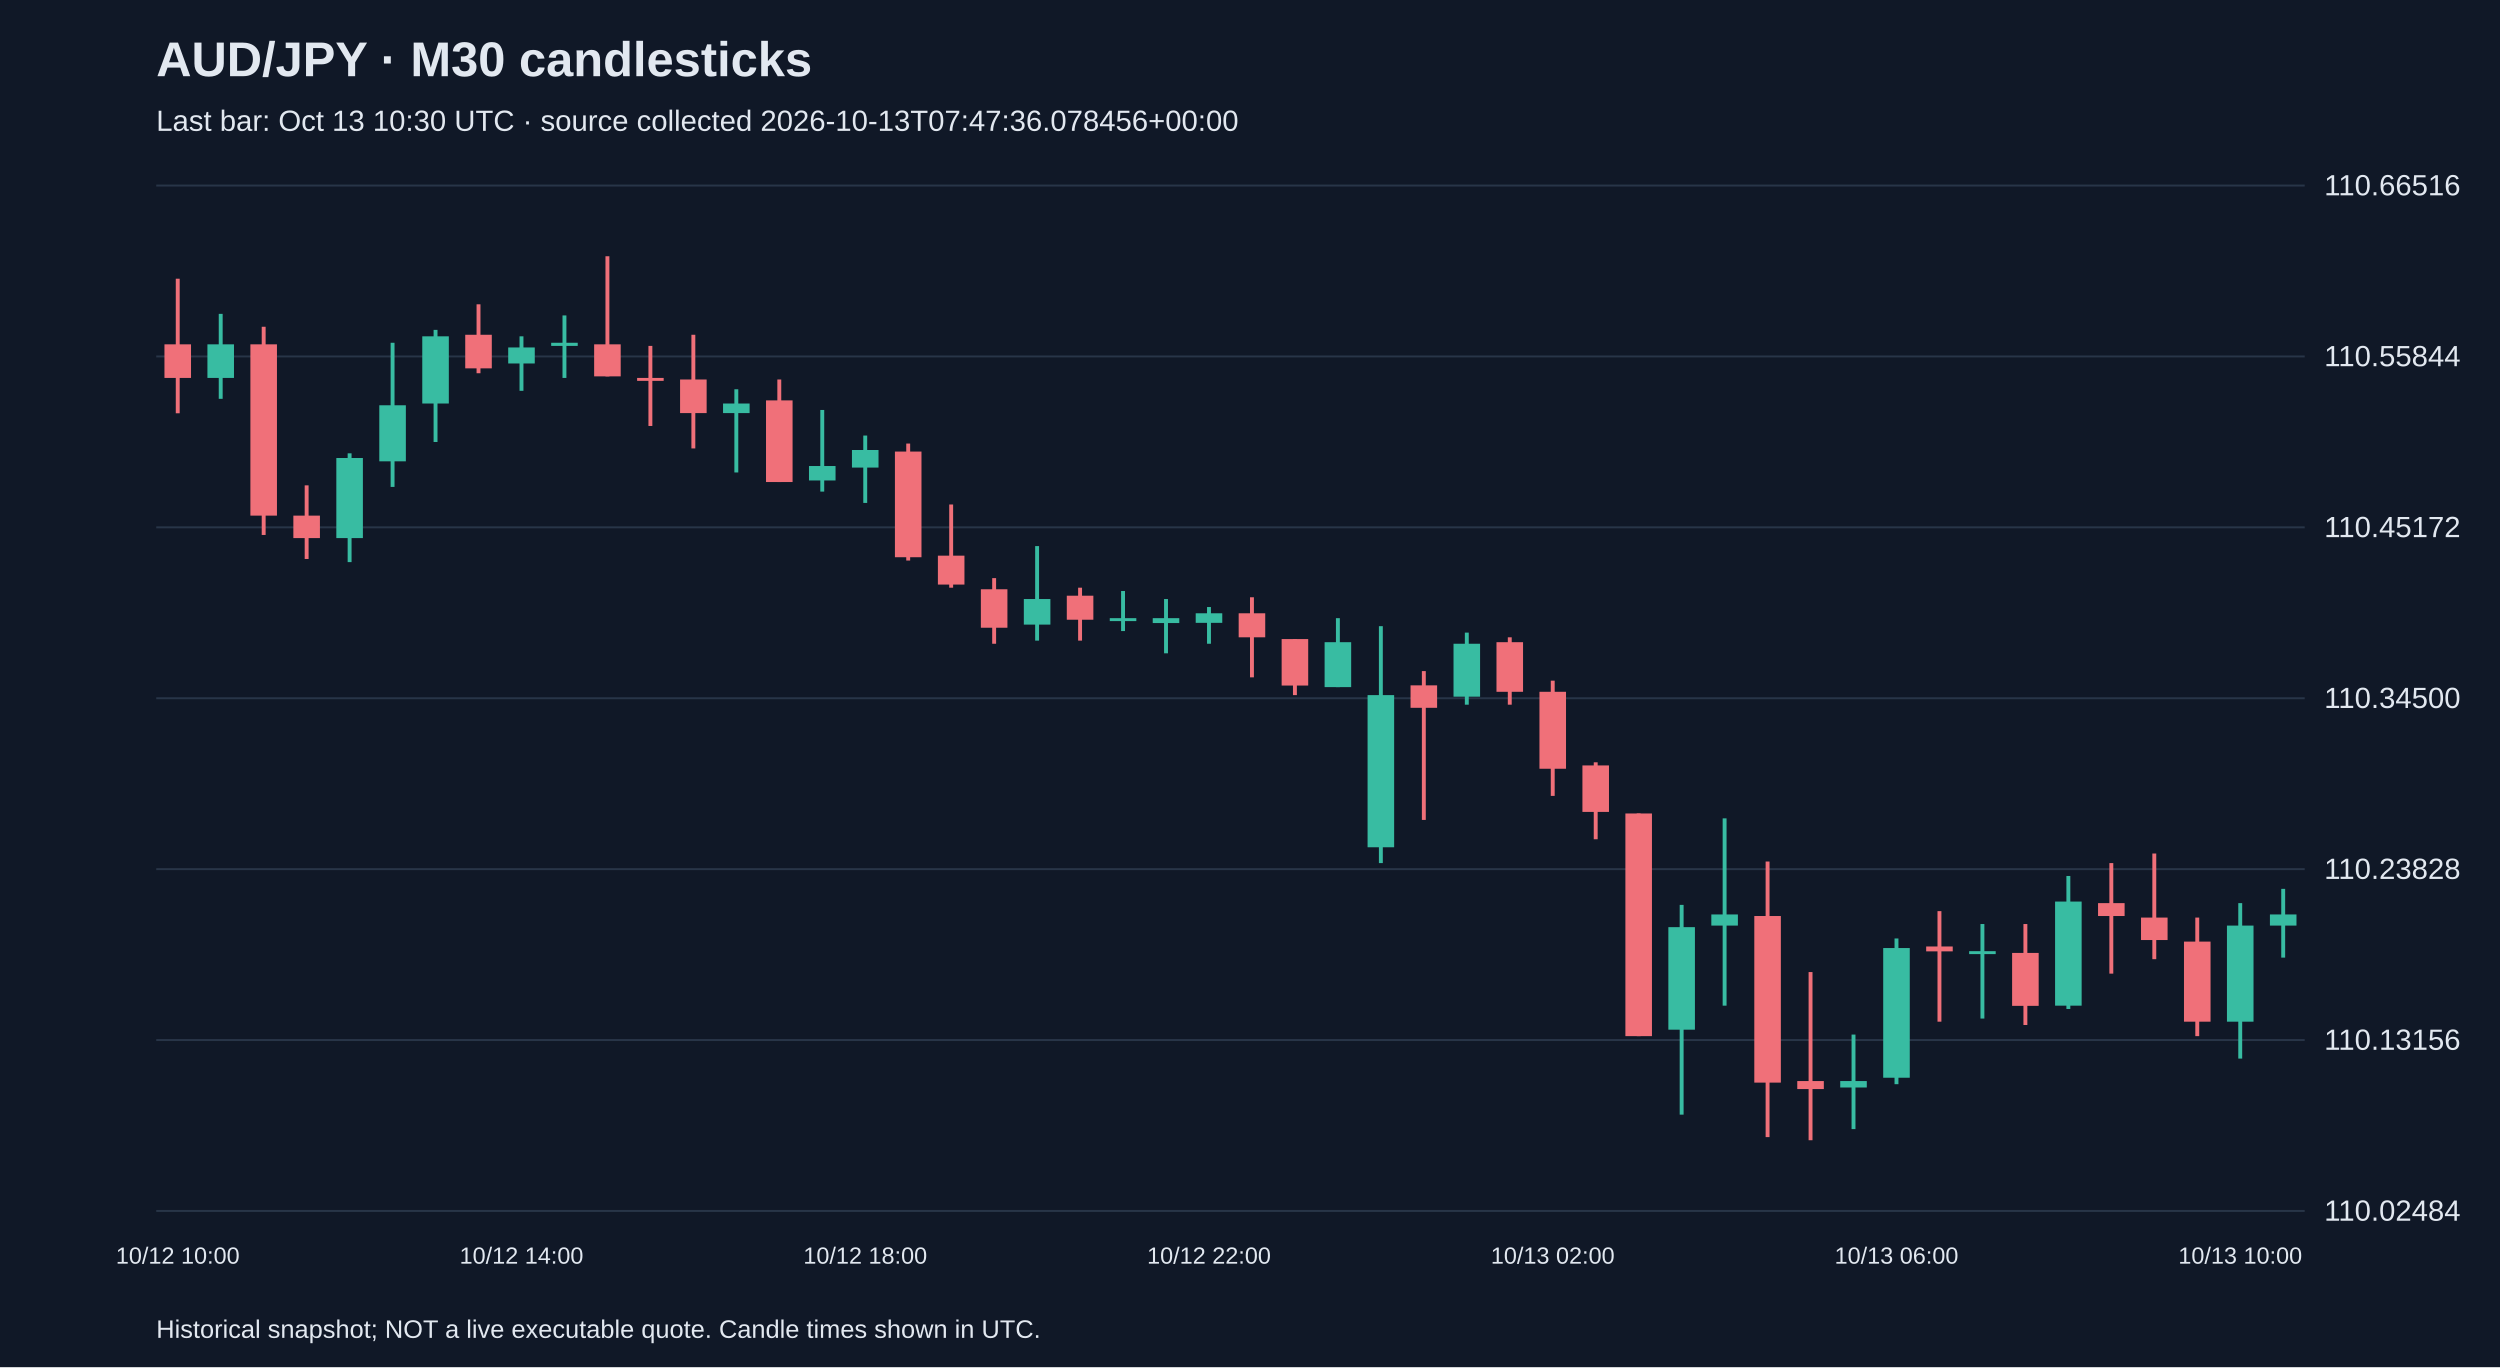
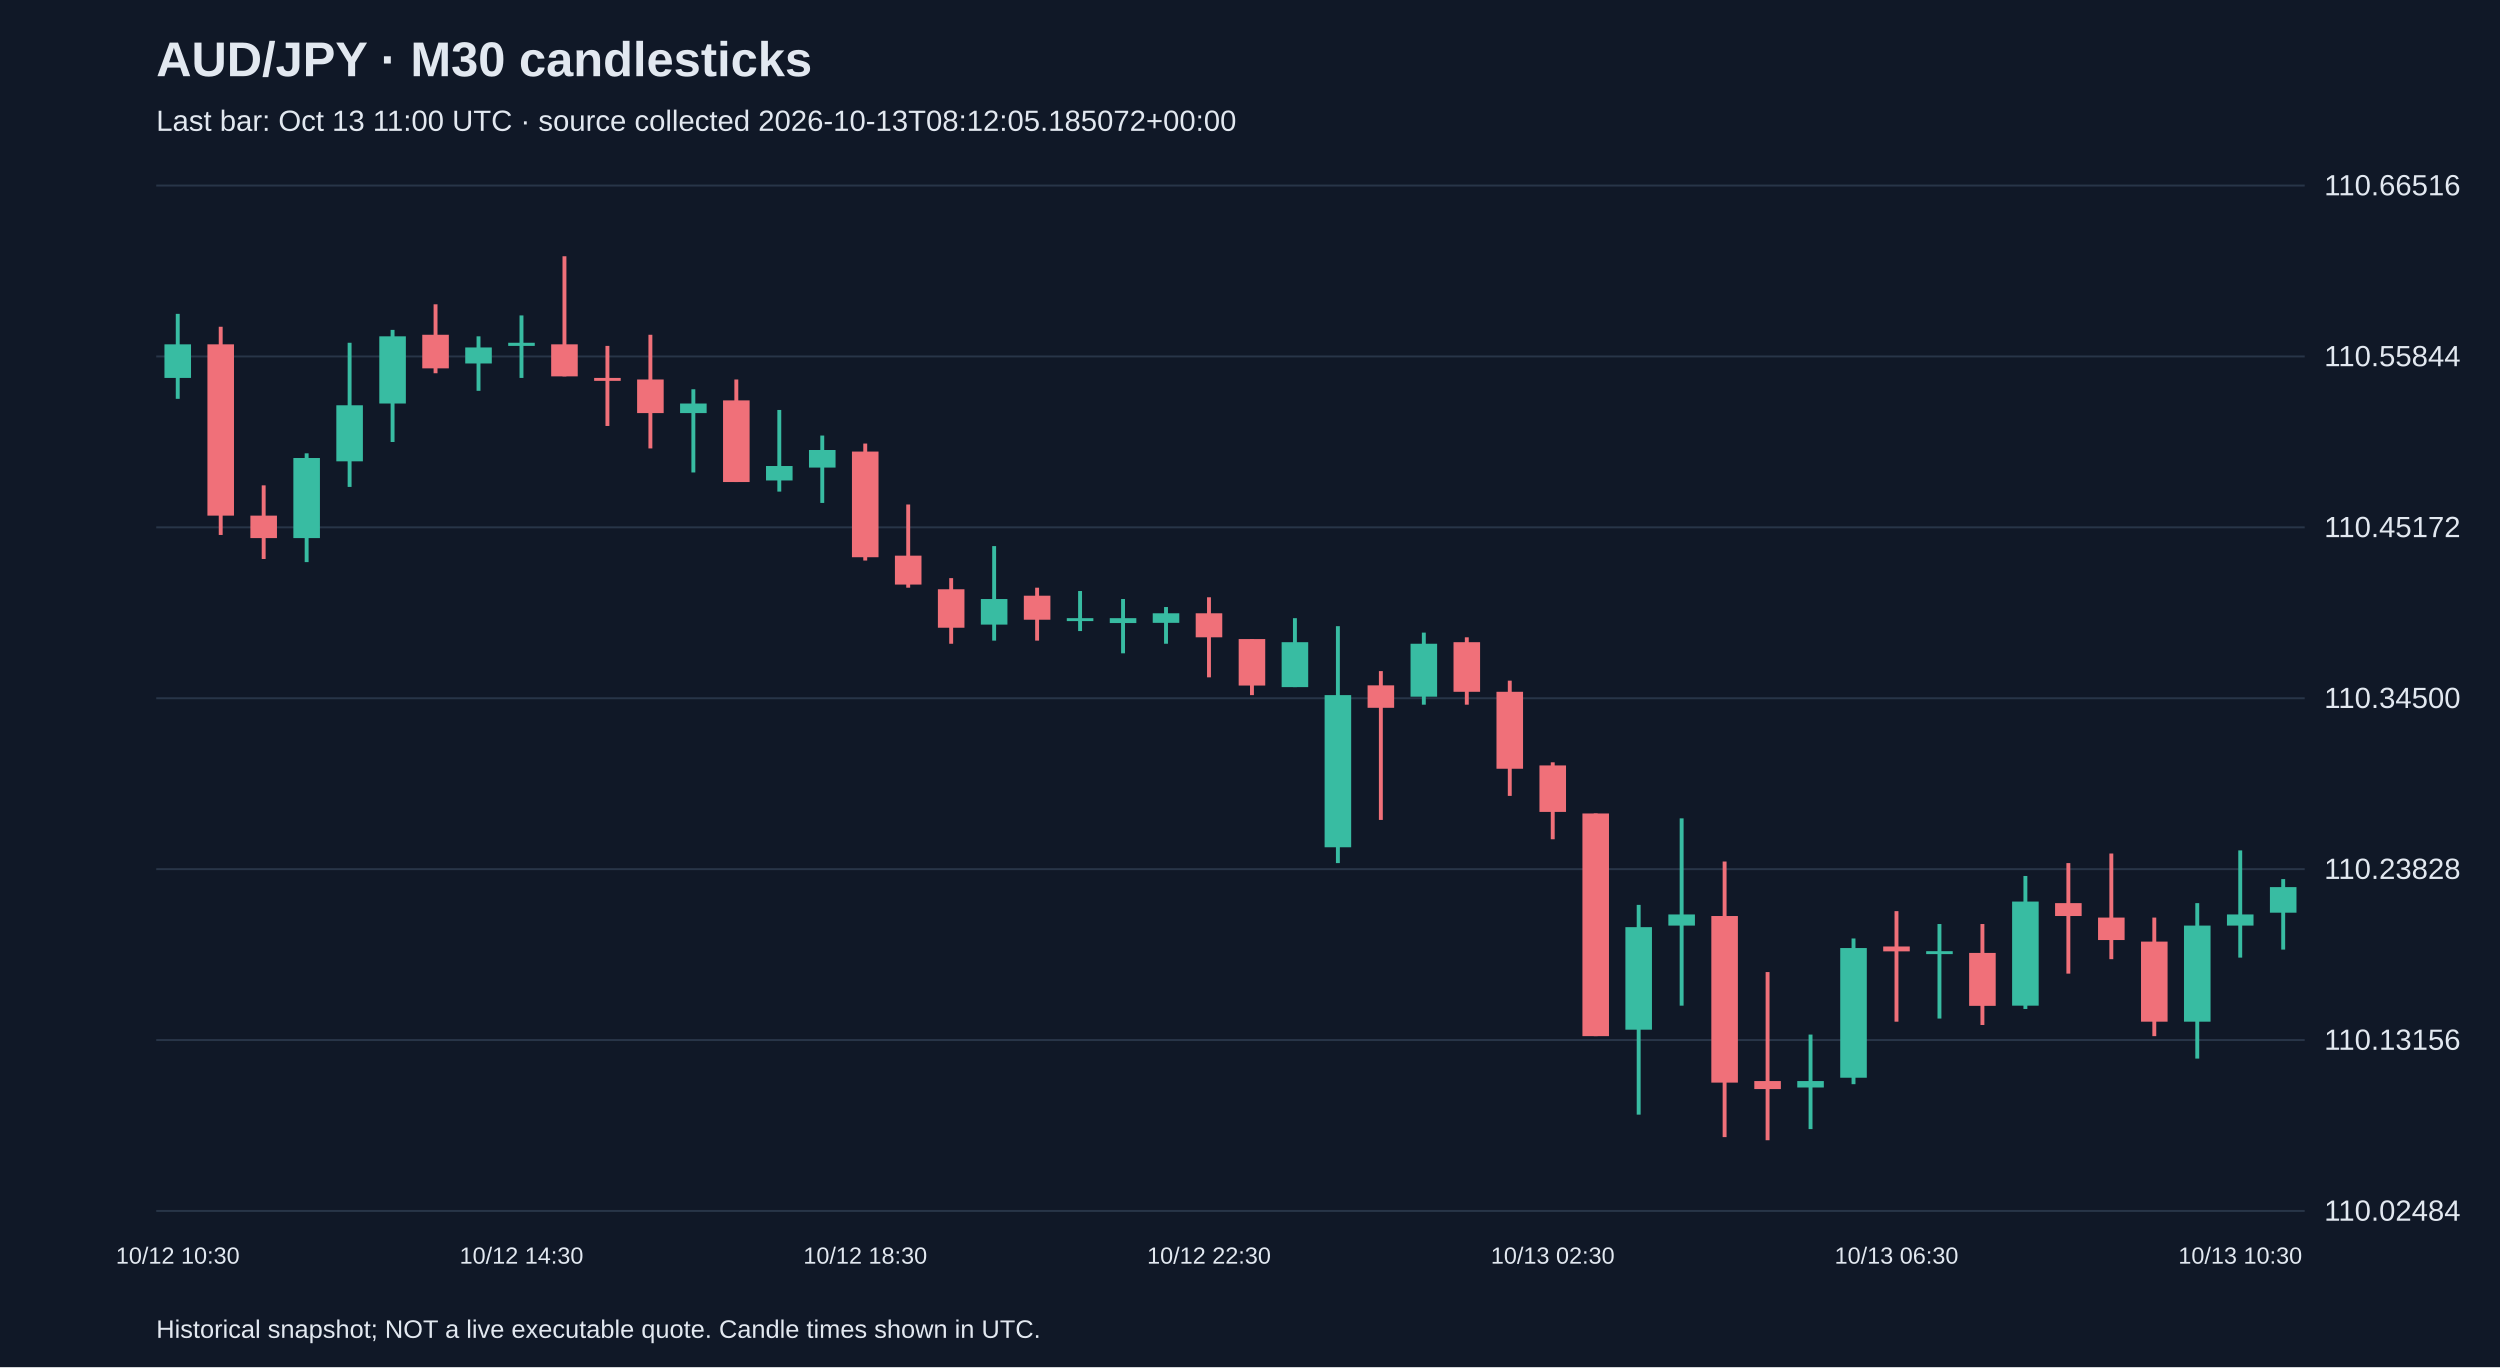
<svg xmlns="http://www.w3.org/2000/svg" viewBox="0 0 1280 700">
  <rect width="100%" height="100%" fill="#101827" />
  <style>text{font-family:Arial,sans-serif;fill:#e2e8f0}</style>
  <text x="80" y="39" font-size="25" font-weight="bold">AUD/JPY · M30 candlesticks</text>
-   <text x="80" y="67" font-size="15" fill="#a6b1c5">Last bar: Oct 13 10:30 UTC · source collected 2026-10-13T07:47:36.078456+00:00</text>
+   <text x="80" y="67" font-size="15" fill="#a6b1c5">Last bar: Oct 13 11:00 UTC · source collected 2026-10-13T08:12:05.185072+00:00</text>
  <line x1="80" y1="620.0" x2="1180" y2="620.0" stroke="#283548" />
  <text x="1190" y="625.0" font-size="15">110.02484</text>
  <line x1="80" y1="532.5" x2="1180" y2="532.5" stroke="#283548" />
  <text x="1190" y="537.5" font-size="15">110.13156</text>
  <line x1="80" y1="445.0" x2="1180" y2="445.0" stroke="#283548" />
  <text x="1190" y="450.0" font-size="15">110.23828</text>
  <line x1="80" y1="357.5" x2="1180" y2="357.5" stroke="#283548" />
  <text x="1190" y="362.5" font-size="15">110.34500</text>
  <line x1="80" y1="270.0" x2="1180" y2="270.0" stroke="#283548" />
  <text x="1190" y="275.0" font-size="15">110.45172</text>
  <line x1="80" y1="182.5" x2="1180" y2="182.5" stroke="#283548" />
  <text x="1190" y="187.5" font-size="15">110.55844</text>
  <line x1="80" y1="95.0" x2="1180" y2="95.0" stroke="#283548" />
  <text x="1190" y="100.0" font-size="15">110.66516</text>
-   <line x1="91.0" y1="142.7" x2="91.0" y2="211.6" stroke="#f07079" stroke-width="2" />
-   <rect x="84.2" y="176.3" width="13.6" height="17.2" fill="#f07079" />
-   <text x="91.0" y="647" text-anchor="middle" font-size="12">10/12 10:00</text>
-   <line x1="113.0" y1="160.7" x2="113.0" y2="204.2" stroke="#38bca2" stroke-width="2" />
-   <rect x="106.2" y="176.3" width="13.6" height="17.2" fill="#38bca2" />
-   <line x1="135.0" y1="167.3" x2="135.0" y2="273.9" stroke="#f07079" stroke-width="2" />
-   <rect x="128.2" y="176.3" width="13.6" height="87.7" fill="#f07079" />
-   <line x1="157.0" y1="248.5" x2="157.0" y2="286.2" stroke="#f07079" stroke-width="2" />
-   <rect x="150.2" y="264.0" width="13.6" height="11.5" fill="#f07079" />
-   <line x1="179.0" y1="232.1" x2="179.0" y2="287.8" stroke="#38bca2" stroke-width="2" />
-   <rect x="172.2" y="234.5" width="13.6" height="41.0" fill="#38bca2" />
-   <line x1="201.0" y1="175.5" x2="201.0" y2="249.3" stroke="#38bca2" stroke-width="2" />
-   <rect x="194.2" y="207.5" width="13.6" height="28.7" fill="#38bca2" />
-   <line x1="223.0" y1="168.9" x2="223.0" y2="226.3" stroke="#38bca2" stroke-width="2" />
-   <rect x="216.2" y="172.2" width="13.6" height="34.4" fill="#38bca2" />
-   <line x1="245.0" y1="155.8" x2="245.0" y2="191.1" stroke="#f07079" stroke-width="2" />
-   <rect x="238.2" y="171.4" width="13.6" height="17.2" fill="#f07079" />
-   <line x1="267.0" y1="172.2" x2="267.0" y2="200.1" stroke="#38bca2" stroke-width="2" />
-   <rect x="260.2" y="177.9" width="13.6" height="8.2" fill="#38bca2" />
-   <text x="267.0" y="647" text-anchor="middle" font-size="12">10/12 14:00</text>
-   <line x1="289.0" y1="161.5" x2="289.0" y2="193.5" stroke="#38bca2" stroke-width="2" />
-   <rect x="282.2" y="175.5" width="13.6" height="1.6" fill="#38bca2" />
-   <line x1="311.0" y1="131.2" x2="311.0" y2="192.7" stroke="#f07079" stroke-width="2" />
-   <rect x="304.2" y="176.3" width="13.6" height="16.4" fill="#f07079" />
-   <line x1="333.0" y1="177.1" x2="333.0" y2="218.1" stroke="#f07079" stroke-width="2" />
-   <rect x="326.2" y="193.5" width="13.6" height="1.5" fill="#f07079" />
-   <line x1="355.0" y1="171.4" x2="355.0" y2="229.6" stroke="#f07079" stroke-width="2" />
-   <rect x="348.2" y="194.3" width="13.6" height="17.2" fill="#f07079" />
-   <line x1="377.0" y1="199.3" x2="377.0" y2="241.9" stroke="#38bca2" stroke-width="2" />
-   <rect x="370.2" y="206.6" width="13.6" height="4.9" fill="#38bca2" />
-   <line x1="399.0" y1="194.3" x2="399.0" y2="246.8" stroke="#f07079" stroke-width="2" />
-   <rect x="392.2" y="205.0" width="13.6" height="41.8" fill="#f07079" />
-   <line x1="421.0" y1="209.9" x2="421.0" y2="251.7" stroke="#38bca2" stroke-width="2" />
-   <rect x="414.2" y="238.6" width="13.6" height="7.4" fill="#38bca2" />
-   <line x1="443.0" y1="223.0" x2="443.0" y2="257.5" stroke="#38bca2" stroke-width="2" />
-   <rect x="436.2" y="230.4" width="13.6" height="9.0" fill="#38bca2" />
-   <text x="443.0" y="647" text-anchor="middle" font-size="12">10/12 18:00</text>
-   <line x1="465.0" y1="227.1" x2="465.0" y2="287.0" stroke="#f07079" stroke-width="2" />
-   <rect x="458.2" y="231.2" width="13.6" height="54.1" fill="#f07079" />
-   <line x1="487.0" y1="258.3" x2="487.0" y2="300.9" stroke="#f07079" stroke-width="2" />
-   <rect x="480.2" y="284.5" width="13.6" height="14.8" fill="#f07079" />
-   <line x1="509.0" y1="296.0" x2="509.0" y2="329.6" stroke="#f07079" stroke-width="2" />
-   <rect x="502.2" y="301.7" width="13.6" height="19.7" fill="#f07079" />
-   <line x1="531.0" y1="279.6" x2="531.0" y2="328.0" stroke="#38bca2" stroke-width="2" />
-   <rect x="524.2" y="306.7" width="13.6" height="13.1" fill="#38bca2" />
-   <line x1="553.0" y1="300.9" x2="553.0" y2="328.0" stroke="#f07079" stroke-width="2" />
-   <rect x="546.2" y="305.0" width="13.6" height="12.3" fill="#f07079" />
-   <line x1="575.0" y1="302.6" x2="575.0" y2="323.1" stroke="#38bca2" stroke-width="2" />
-   <rect x="568.2" y="316.5" width="13.6" height="1.5" fill="#38bca2" />
-   <line x1="597.0" y1="306.7" x2="597.0" y2="334.5" stroke="#38bca2" stroke-width="2" />
-   <rect x="590.2" y="316.5" width="13.6" height="2.5" fill="#38bca2" />
-   <line x1="619.0" y1="310.8" x2="619.0" y2="329.6" stroke="#38bca2" stroke-width="2" />
-   <rect x="612.2" y="314.0" width="13.6" height="4.9" fill="#38bca2" />
-   <text x="619.0" y="647" text-anchor="middle" font-size="12">10/12 22:00</text>
-   <line x1="641.0" y1="305.8" x2="641.0" y2="346.8" stroke="#f07079" stroke-width="2" />
-   <rect x="634.2" y="314.0" width="13.6" height="12.3" fill="#f07079" />
-   <line x1="663.0" y1="327.2" x2="663.0" y2="355.9" stroke="#f07079" stroke-width="2" />
-   <rect x="656.2" y="327.2" width="13.6" height="23.8" fill="#f07079" />
-   <line x1="685.0" y1="316.5" x2="685.0" y2="351.8" stroke="#38bca2" stroke-width="2" />
-   <rect x="678.2" y="328.8" width="13.6" height="23.0" fill="#38bca2" />
-   <line x1="707.0" y1="320.6" x2="707.0" y2="441.9" stroke="#38bca2" stroke-width="2" />
-   <rect x="700.2" y="355.9" width="13.6" height="77.9" fill="#38bca2" />
-   <line x1="729.0" y1="343.6" x2="729.0" y2="419.8" stroke="#f07079" stroke-width="2" />
-   <rect x="722.2" y="350.9" width="13.6" height="11.5" fill="#f07079" />
-   <line x1="751.0" y1="323.9" x2="751.0" y2="360.8" stroke="#38bca2" stroke-width="2" />
-   <rect x="744.2" y="329.6" width="13.6" height="27.1" fill="#38bca2" />
-   <line x1="773.0" y1="326.3" x2="773.0" y2="360.8" stroke="#f07079" stroke-width="2" />
-   <rect x="766.2" y="328.8" width="13.6" height="25.4" fill="#f07079" />
-   <line x1="795.0" y1="348.5" x2="795.0" y2="407.5" stroke="#f07079" stroke-width="2" />
-   <rect x="788.2" y="354.2" width="13.6" height="39.4" fill="#f07079" />
-   <text x="795.0" y="647" text-anchor="middle" font-size="12">10/13 02:00</text>
-   <line x1="817.0" y1="390.3" x2="817.0" y2="429.7" stroke="#f07079" stroke-width="2" />
-   <rect x="810.2" y="391.9" width="13.6" height="23.8" fill="#f07079" />
-   <line x1="839.0" y1="416.5" x2="839.0" y2="530.5" stroke="#f07079" stroke-width="2" />
-   <rect x="832.2" y="416.5" width="13.6" height="114.0" fill="#f07079" />
-   <line x1="861.0" y1="463.3" x2="861.0" y2="570.7" stroke="#38bca2" stroke-width="2" />
-   <rect x="854.2" y="474.7" width="13.6" height="52.5" fill="#38bca2" />
-   <line x1="883.0" y1="419.0" x2="883.0" y2="514.9" stroke="#38bca2" stroke-width="2" />
-   <rect x="876.2" y="468.2" width="13.6" height="5.7" fill="#38bca2" />
-   <line x1="905.0" y1="441.1" x2="905.0" y2="582.2" stroke="#f07079" stroke-width="2" />
-   <rect x="898.2" y="469.0" width="13.6" height="85.3" fill="#f07079" />
-   <line x1="927.0" y1="497.7" x2="927.0" y2="583.8" stroke="#f07079" stroke-width="2" />
-   <rect x="920.2" y="553.5" width="13.6" height="4.1" fill="#f07079" />
-   <line x1="949.0" y1="529.7" x2="949.0" y2="578.1" stroke="#38bca2" stroke-width="2" />
-   <rect x="942.2" y="553.5" width="13.6" height="3.3" fill="#38bca2" />
-   <line x1="971.0" y1="480.5" x2="971.0" y2="555.1" stroke="#38bca2" stroke-width="2" />
-   <rect x="964.2" y="485.4" width="13.6" height="66.4" fill="#38bca2" />
-   <text x="971.0" y="647" text-anchor="middle" font-size="12">10/13 06:00</text>
-   <line x1="993.0" y1="466.5" x2="993.0" y2="523.1" stroke="#f07079" stroke-width="2" />
-   <rect x="986.2" y="484.6" width="13.6" height="2.5" fill="#f07079" />
-   <line x1="1015.0" y1="473.1" x2="1015.0" y2="521.5" stroke="#38bca2" stroke-width="2" />
-   <rect x="1008.2" y="487.0" width="13.6" height="1.5" fill="#38bca2" />
-   <line x1="1037.0" y1="473.1" x2="1037.0" y2="524.8" stroke="#f07079" stroke-width="2" />
-   <rect x="1030.2" y="487.9" width="13.6" height="27.1" fill="#f07079" />
-   <line x1="1059.0" y1="448.5" x2="1059.0" y2="516.6" stroke="#38bca2" stroke-width="2" />
-   <rect x="1052.2" y="461.6" width="13.6" height="53.3" fill="#38bca2" />
-   <line x1="1081.0" y1="441.9" x2="1081.0" y2="498.5" stroke="#f07079" stroke-width="2" />
-   <rect x="1074.2" y="462.4" width="13.6" height="6.6" fill="#f07079" />
-   <line x1="1103.0" y1="437.0" x2="1103.0" y2="491.1" stroke="#f07079" stroke-width="2" />
-   <rect x="1096.2" y="469.8" width="13.6" height="11.5" fill="#f07079" />
-   <line x1="1125.0" y1="469.8" x2="1125.0" y2="530.5" stroke="#f07079" stroke-width="2" />
-   <rect x="1118.2" y="482.1" width="13.6" height="41.0" fill="#f07079" />
-   <line x1="1147.0" y1="462.4" x2="1147.0" y2="542.0" stroke="#38bca2" stroke-width="2" />
-   <rect x="1140.2" y="473.9" width="13.6" height="49.2" fill="#38bca2" />
-   <text x="1147.0" y="647" text-anchor="middle" font-size="12">10/13 10:00</text>
-   <line x1="1169.0" y1="455.1" x2="1169.0" y2="490.3" stroke="#38bca2" stroke-width="2" />
-   <rect x="1162.2" y="468.2" width="13.6" height="5.7" fill="#38bca2" />
+   <line x1="91.0" y1="160.7" x2="91.0" y2="204.2" stroke="#38bca2" stroke-width="2" />
+   <rect x="84.2" y="176.3" width="13.6" height="17.2" fill="#38bca2" />
+   <text x="91.0" y="647" text-anchor="middle" font-size="12">10/12 10:30</text>
+   <line x1="113.0" y1="167.3" x2="113.0" y2="273.9" stroke="#f07079" stroke-width="2" />
+   <rect x="106.2" y="176.3" width="13.6" height="87.7" fill="#f07079" />
+   <line x1="135.0" y1="248.5" x2="135.0" y2="286.2" stroke="#f07079" stroke-width="2" />
+   <rect x="128.2" y="264.0" width="13.6" height="11.5" fill="#f07079" />
+   <line x1="157.0" y1="232.1" x2="157.0" y2="287.8" stroke="#38bca2" stroke-width="2" />
+   <rect x="150.2" y="234.5" width="13.6" height="41.0" fill="#38bca2" />
+   <line x1="179.0" y1="175.5" x2="179.0" y2="249.3" stroke="#38bca2" stroke-width="2" />
+   <rect x="172.2" y="207.5" width="13.6" height="28.7" fill="#38bca2" />
+   <line x1="201.0" y1="168.9" x2="201.0" y2="226.3" stroke="#38bca2" stroke-width="2" />
+   <rect x="194.2" y="172.2" width="13.6" height="34.4" fill="#38bca2" />
+   <line x1="223.0" y1="155.8" x2="223.0" y2="191.1" stroke="#f07079" stroke-width="2" />
+   <rect x="216.2" y="171.4" width="13.6" height="17.2" fill="#f07079" />
+   <line x1="245.0" y1="172.2" x2="245.0" y2="200.1" stroke="#38bca2" stroke-width="2" />
+   <rect x="238.2" y="177.9" width="13.6" height="8.2" fill="#38bca2" />
+   <line x1="267.0" y1="161.5" x2="267.0" y2="193.5" stroke="#38bca2" stroke-width="2" />
+   <rect x="260.2" y="175.5" width="13.6" height="1.6" fill="#38bca2" />
+   <text x="267.0" y="647" text-anchor="middle" font-size="12">10/12 14:30</text>
+   <line x1="289.0" y1="131.2" x2="289.0" y2="192.7" stroke="#f07079" stroke-width="2" />
+   <rect x="282.2" y="176.3" width="13.6" height="16.4" fill="#f07079" />
+   <line x1="311.0" y1="177.1" x2="311.0" y2="218.1" stroke="#f07079" stroke-width="2" />
+   <rect x="304.2" y="193.5" width="13.6" height="1.5" fill="#f07079" />
+   <line x1="333.0" y1="171.4" x2="333.0" y2="229.6" stroke="#f07079" stroke-width="2" />
+   <rect x="326.2" y="194.3" width="13.6" height="17.2" fill="#f07079" />
+   <line x1="355.0" y1="199.3" x2="355.0" y2="241.9" stroke="#38bca2" stroke-width="2" />
+   <rect x="348.2" y="206.6" width="13.6" height="4.9" fill="#38bca2" />
+   <line x1="377.0" y1="194.3" x2="377.0" y2="246.8" stroke="#f07079" stroke-width="2" />
+   <rect x="370.2" y="205.0" width="13.6" height="41.8" fill="#f07079" />
+   <line x1="399.0" y1="209.9" x2="399.0" y2="251.7" stroke="#38bca2" stroke-width="2" />
+   <rect x="392.2" y="238.6" width="13.6" height="7.4" fill="#38bca2" />
+   <line x1="421.0" y1="223.0" x2="421.0" y2="257.5" stroke="#38bca2" stroke-width="2" />
+   <rect x="414.2" y="230.4" width="13.6" height="9.0" fill="#38bca2" />
+   <line x1="443.0" y1="227.1" x2="443.0" y2="287.0" stroke="#f07079" stroke-width="2" />
+   <rect x="436.2" y="231.2" width="13.6" height="54.1" fill="#f07079" />
+   <text x="443.0" y="647" text-anchor="middle" font-size="12">10/12 18:30</text>
+   <line x1="465.0" y1="258.3" x2="465.0" y2="300.9" stroke="#f07079" stroke-width="2" />
+   <rect x="458.2" y="284.5" width="13.6" height="14.8" fill="#f07079" />
+   <line x1="487.0" y1="296.0" x2="487.0" y2="329.6" stroke="#f07079" stroke-width="2" />
+   <rect x="480.2" y="301.7" width="13.6" height="19.7" fill="#f07079" />
+   <line x1="509.0" y1="279.6" x2="509.0" y2="328.0" stroke="#38bca2" stroke-width="2" />
+   <rect x="502.2" y="306.7" width="13.6" height="13.1" fill="#38bca2" />
+   <line x1="531.0" y1="300.9" x2="531.0" y2="328.0" stroke="#f07079" stroke-width="2" />
+   <rect x="524.2" y="305.0" width="13.6" height="12.3" fill="#f07079" />
+   <line x1="553.0" y1="302.6" x2="553.0" y2="323.1" stroke="#38bca2" stroke-width="2" />
+   <rect x="546.2" y="316.5" width="13.6" height="1.5" fill="#38bca2" />
+   <line x1="575.0" y1="306.7" x2="575.0" y2="334.5" stroke="#38bca2" stroke-width="2" />
+   <rect x="568.2" y="316.5" width="13.6" height="2.5" fill="#38bca2" />
+   <line x1="597.0" y1="310.8" x2="597.0" y2="329.6" stroke="#38bca2" stroke-width="2" />
+   <rect x="590.2" y="314.0" width="13.6" height="4.9" fill="#38bca2" />
+   <line x1="619.0" y1="305.8" x2="619.0" y2="346.8" stroke="#f07079" stroke-width="2" />
+   <rect x="612.2" y="314.0" width="13.6" height="12.3" fill="#f07079" />
+   <text x="619.0" y="647" text-anchor="middle" font-size="12">10/12 22:30</text>
+   <line x1="641.0" y1="327.2" x2="641.0" y2="355.9" stroke="#f07079" stroke-width="2" />
+   <rect x="634.2" y="327.2" width="13.6" height="23.8" fill="#f07079" />
+   <line x1="663.0" y1="316.5" x2="663.0" y2="351.8" stroke="#38bca2" stroke-width="2" />
+   <rect x="656.2" y="328.8" width="13.6" height="23.0" fill="#38bca2" />
+   <line x1="685.0" y1="320.6" x2="685.0" y2="441.9" stroke="#38bca2" stroke-width="2" />
+   <rect x="678.2" y="355.9" width="13.6" height="77.9" fill="#38bca2" />
+   <line x1="707.0" y1="343.6" x2="707.0" y2="419.8" stroke="#f07079" stroke-width="2" />
+   <rect x="700.2" y="350.9" width="13.6" height="11.5" fill="#f07079" />
+   <line x1="729.0" y1="323.9" x2="729.0" y2="360.8" stroke="#38bca2" stroke-width="2" />
+   <rect x="722.2" y="329.6" width="13.6" height="27.1" fill="#38bca2" />
+   <line x1="751.0" y1="326.3" x2="751.0" y2="360.8" stroke="#f07079" stroke-width="2" />
+   <rect x="744.2" y="328.8" width="13.6" height="25.4" fill="#f07079" />
+   <line x1="773.0" y1="348.5" x2="773.0" y2="407.5" stroke="#f07079" stroke-width="2" />
+   <rect x="766.2" y="354.2" width="13.6" height="39.4" fill="#f07079" />
+   <line x1="795.0" y1="390.3" x2="795.0" y2="429.7" stroke="#f07079" stroke-width="2" />
+   <rect x="788.2" y="391.9" width="13.6" height="23.8" fill="#f07079" />
+   <text x="795.0" y="647" text-anchor="middle" font-size="12">10/13 02:30</text>
+   <line x1="817.0" y1="416.5" x2="817.0" y2="530.5" stroke="#f07079" stroke-width="2" />
+   <rect x="810.2" y="416.5" width="13.6" height="114.0" fill="#f07079" />
+   <line x1="839.0" y1="463.3" x2="839.0" y2="570.7" stroke="#38bca2" stroke-width="2" />
+   <rect x="832.2" y="474.7" width="13.6" height="52.5" fill="#38bca2" />
+   <line x1="861.0" y1="419.0" x2="861.0" y2="514.9" stroke="#38bca2" stroke-width="2" />
+   <rect x="854.2" y="468.2" width="13.6" height="5.7" fill="#38bca2" />
+   <line x1="883.0" y1="441.1" x2="883.0" y2="582.2" stroke="#f07079" stroke-width="2" />
+   <rect x="876.2" y="469.0" width="13.6" height="85.3" fill="#f07079" />
+   <line x1="905.0" y1="497.7" x2="905.0" y2="583.8" stroke="#f07079" stroke-width="2" />
+   <rect x="898.2" y="553.5" width="13.6" height="4.1" fill="#f07079" />
+   <line x1="927.0" y1="529.7" x2="927.0" y2="578.1" stroke="#38bca2" stroke-width="2" />
+   <rect x="920.2" y="553.5" width="13.6" height="3.3" fill="#38bca2" />
+   <line x1="949.0" y1="480.5" x2="949.0" y2="555.1" stroke="#38bca2" stroke-width="2" />
+   <rect x="942.2" y="485.4" width="13.6" height="66.4" fill="#38bca2" />
+   <line x1="971.0" y1="466.5" x2="971.0" y2="523.1" stroke="#f07079" stroke-width="2" />
+   <rect x="964.2" y="484.6" width="13.6" height="2.5" fill="#f07079" />
+   <text x="971.0" y="647" text-anchor="middle" font-size="12">10/13 06:30</text>
+   <line x1="993.0" y1="473.1" x2="993.0" y2="521.5" stroke="#38bca2" stroke-width="2" />
+   <rect x="986.2" y="487.0" width="13.6" height="1.5" fill="#38bca2" />
+   <line x1="1015.0" y1="473.1" x2="1015.0" y2="524.8" stroke="#f07079" stroke-width="2" />
+   <rect x="1008.2" y="487.9" width="13.6" height="27.1" fill="#f07079" />
+   <line x1="1037.0" y1="448.5" x2="1037.0" y2="516.6" stroke="#38bca2" stroke-width="2" />
+   <rect x="1030.2" y="461.6" width="13.6" height="53.3" fill="#38bca2" />
+   <line x1="1059.0" y1="441.9" x2="1059.0" y2="498.5" stroke="#f07079" stroke-width="2" />
+   <rect x="1052.2" y="462.4" width="13.6" height="6.6" fill="#f07079" />
+   <line x1="1081.0" y1="437.0" x2="1081.0" y2="491.1" stroke="#f07079" stroke-width="2" />
+   <rect x="1074.2" y="469.8" width="13.6" height="11.5" fill="#f07079" />
+   <line x1="1103.0" y1="469.8" x2="1103.0" y2="530.5" stroke="#f07079" stroke-width="2" />
+   <rect x="1096.2" y="482.1" width="13.6" height="41.0" fill="#f07079" />
+   <line x1="1125.0" y1="462.4" x2="1125.0" y2="542.0" stroke="#38bca2" stroke-width="2" />
+   <rect x="1118.2" y="473.9" width="13.6" height="49.2" fill="#38bca2" />
+   <line x1="1147.0" y1="435.4" x2="1147.0" y2="490.3" stroke="#38bca2" stroke-width="2" />
+   <rect x="1140.2" y="468.2" width="13.6" height="5.7" fill="#38bca2" />
+   <text x="1147.0" y="647" text-anchor="middle" font-size="12">10/13 10:30</text>
+   <line x1="1169.0" y1="450.1" x2="1169.0" y2="486.2" stroke="#38bca2" stroke-width="2" />
+   <rect x="1162.2" y="454.2" width="13.6" height="13.1" fill="#38bca2" />
  <text x="80" y="685" font-size="13">Historical snapshot; NOT a live executable quote. Candle times shown in UTC.</text>
</svg>
